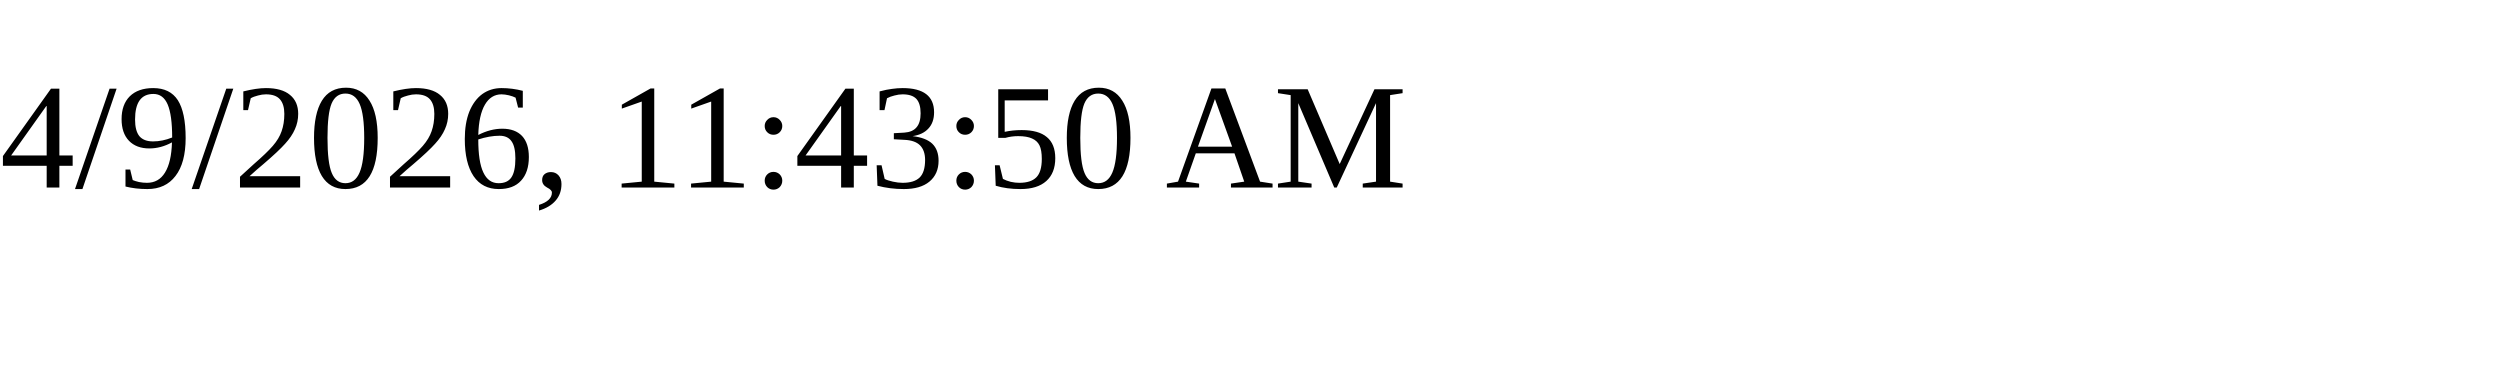
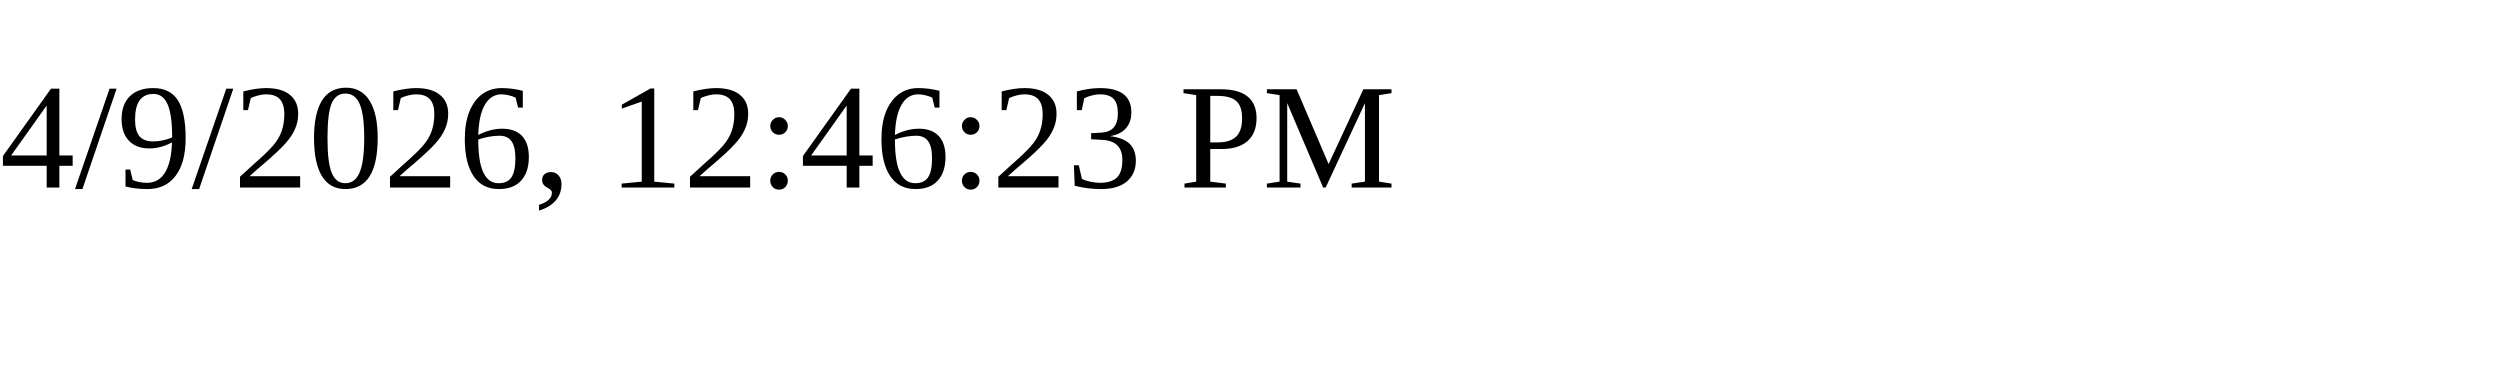
<svg xmlns="http://www.w3.org/2000/svg" height="30" width="200">
-   <text x="0" y="15">4/9/2026, 11:43:50 AM</text>
+   <text x="0" y="15">4/9/2026, 12:46:23 PM</text>
</svg>
